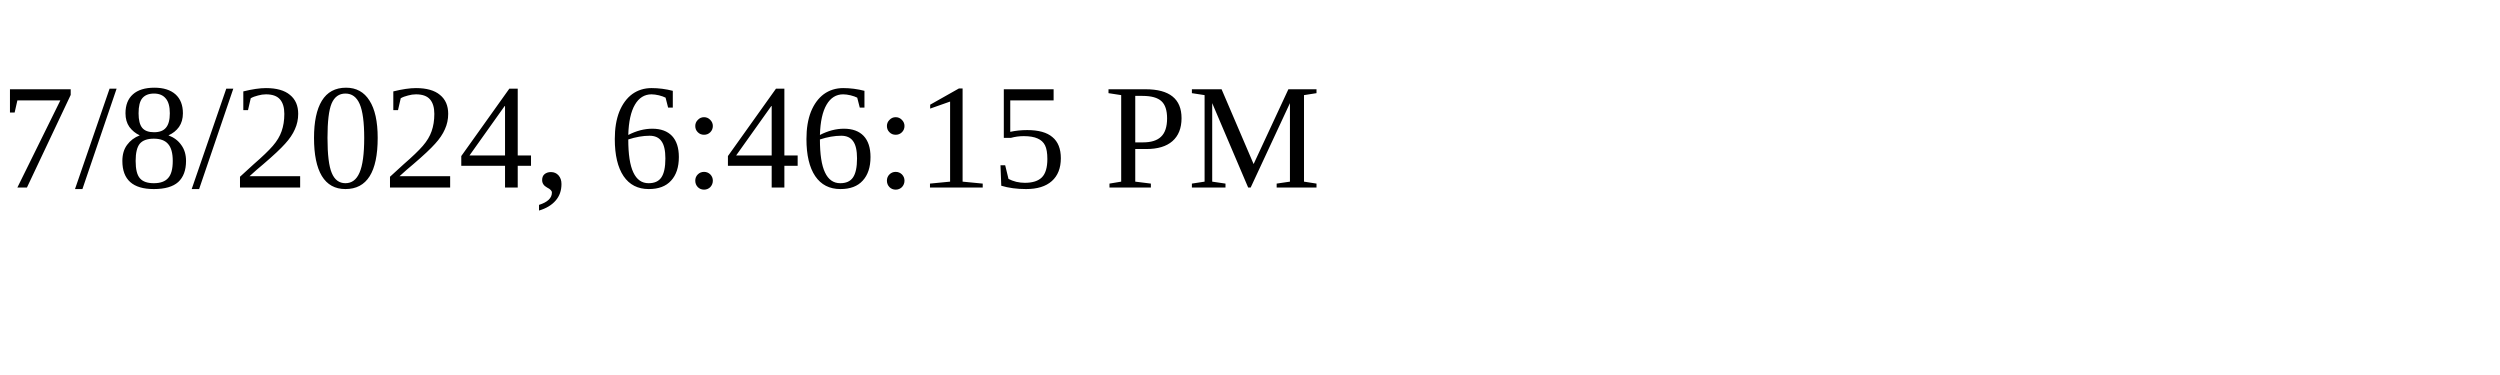
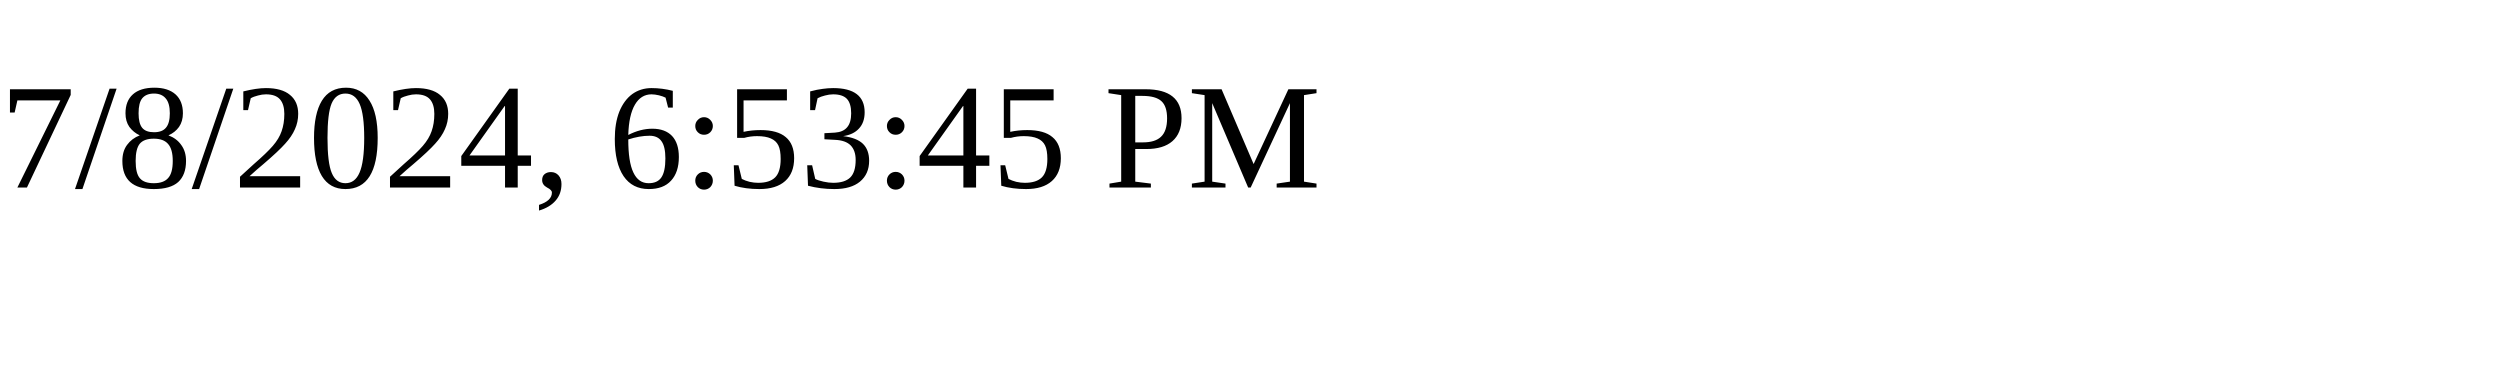
<svg xmlns="http://www.w3.org/2000/svg" height="30" width="200">
-   <text x="0" y="15">7/8/2024, 6:46:15 PM</text>
+   <text x="0" y="15">7/8/2024, 6:53:45 PM</text>
</svg>
